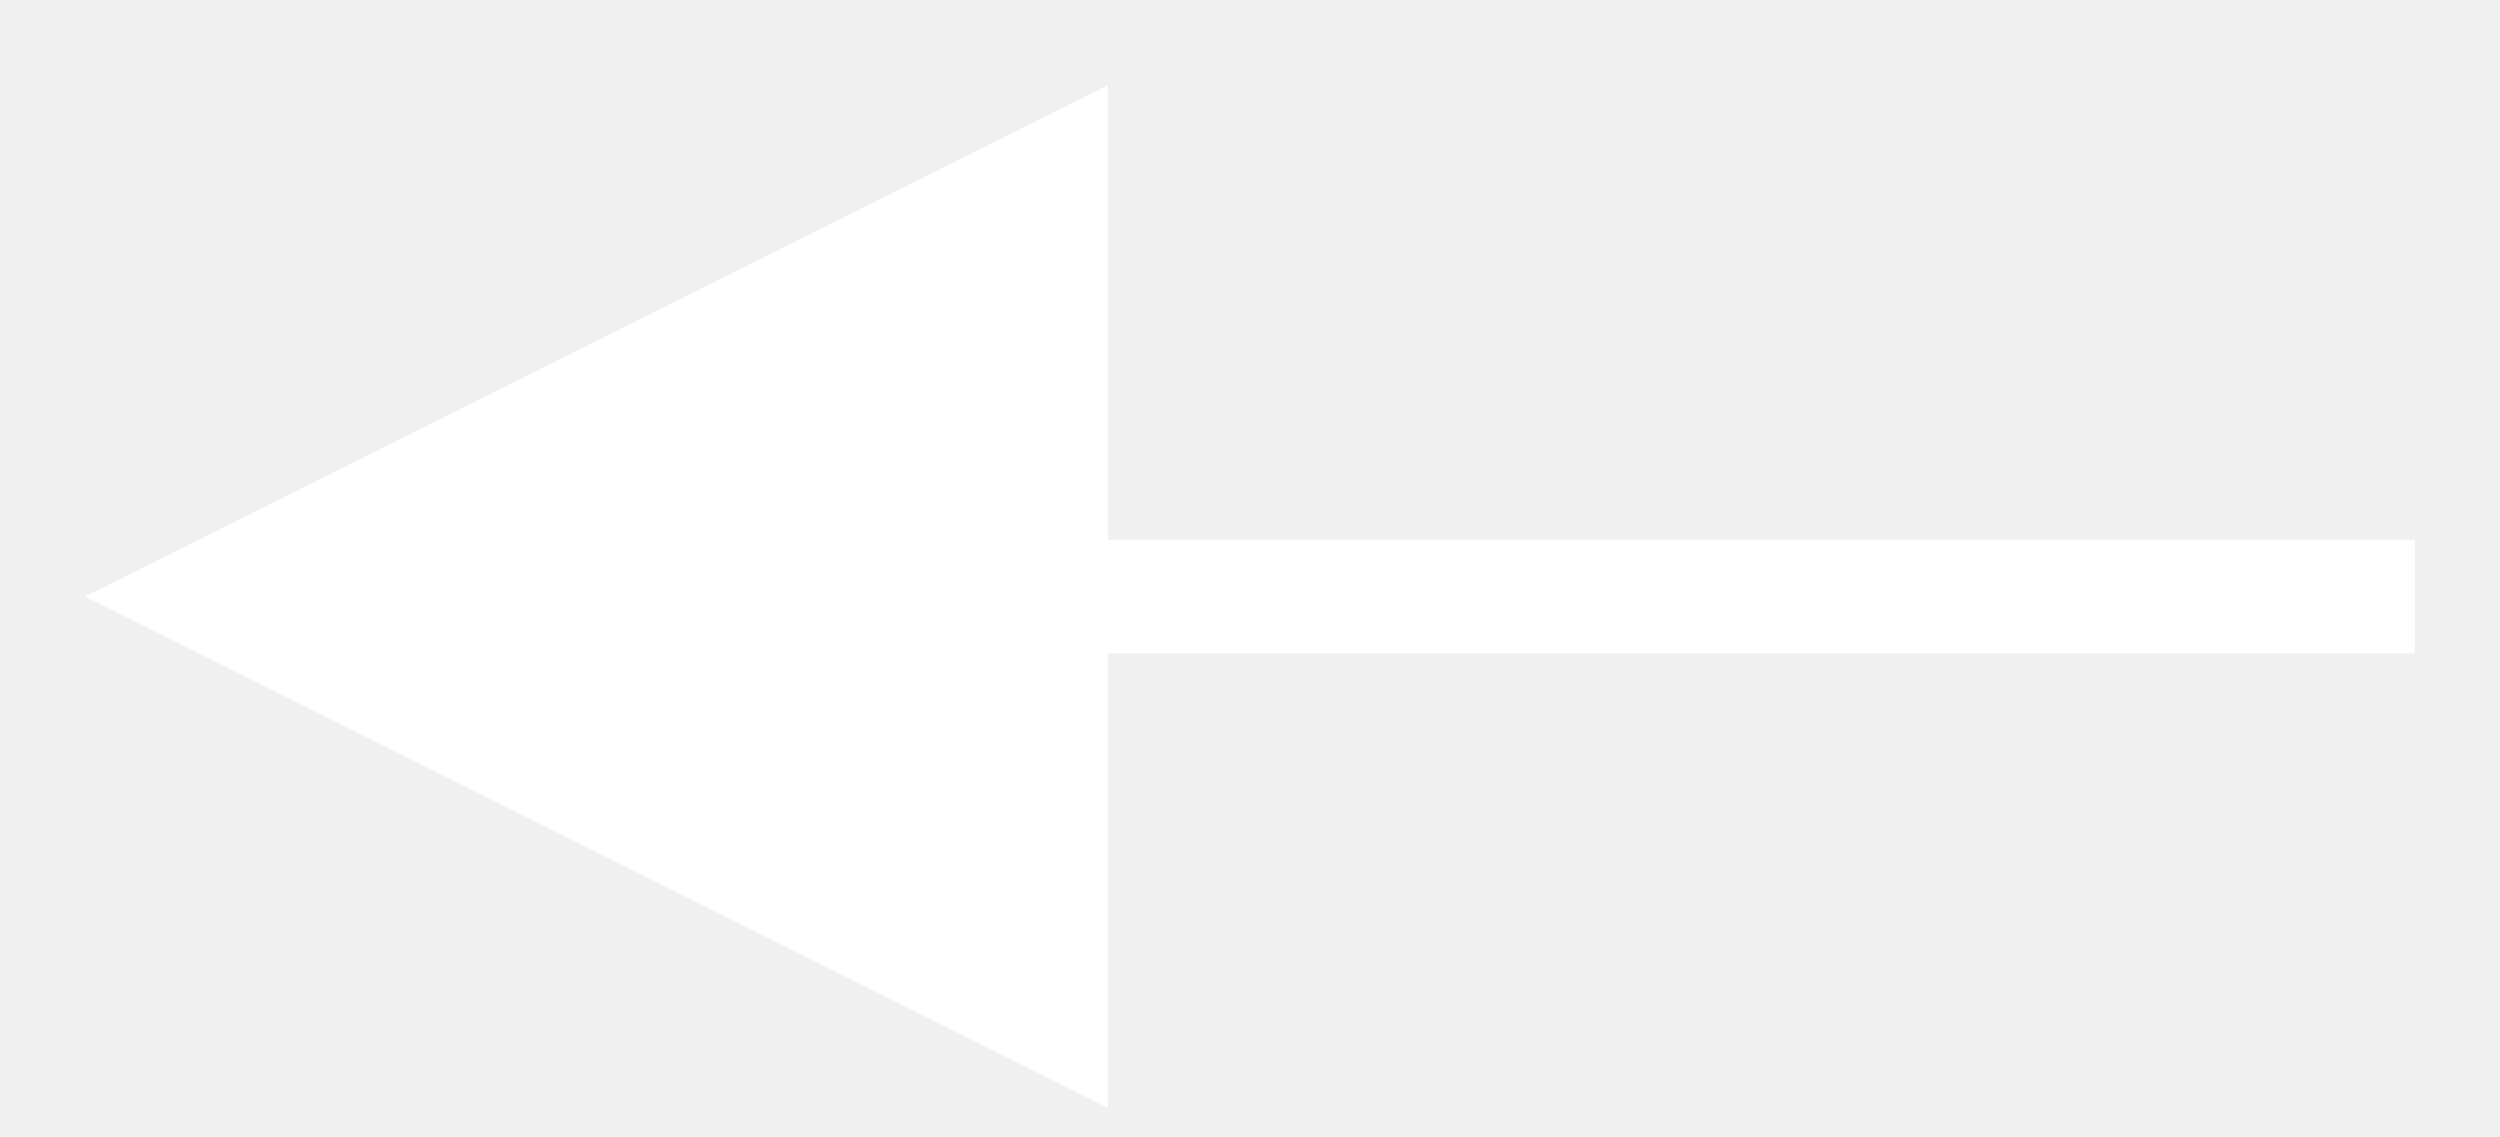
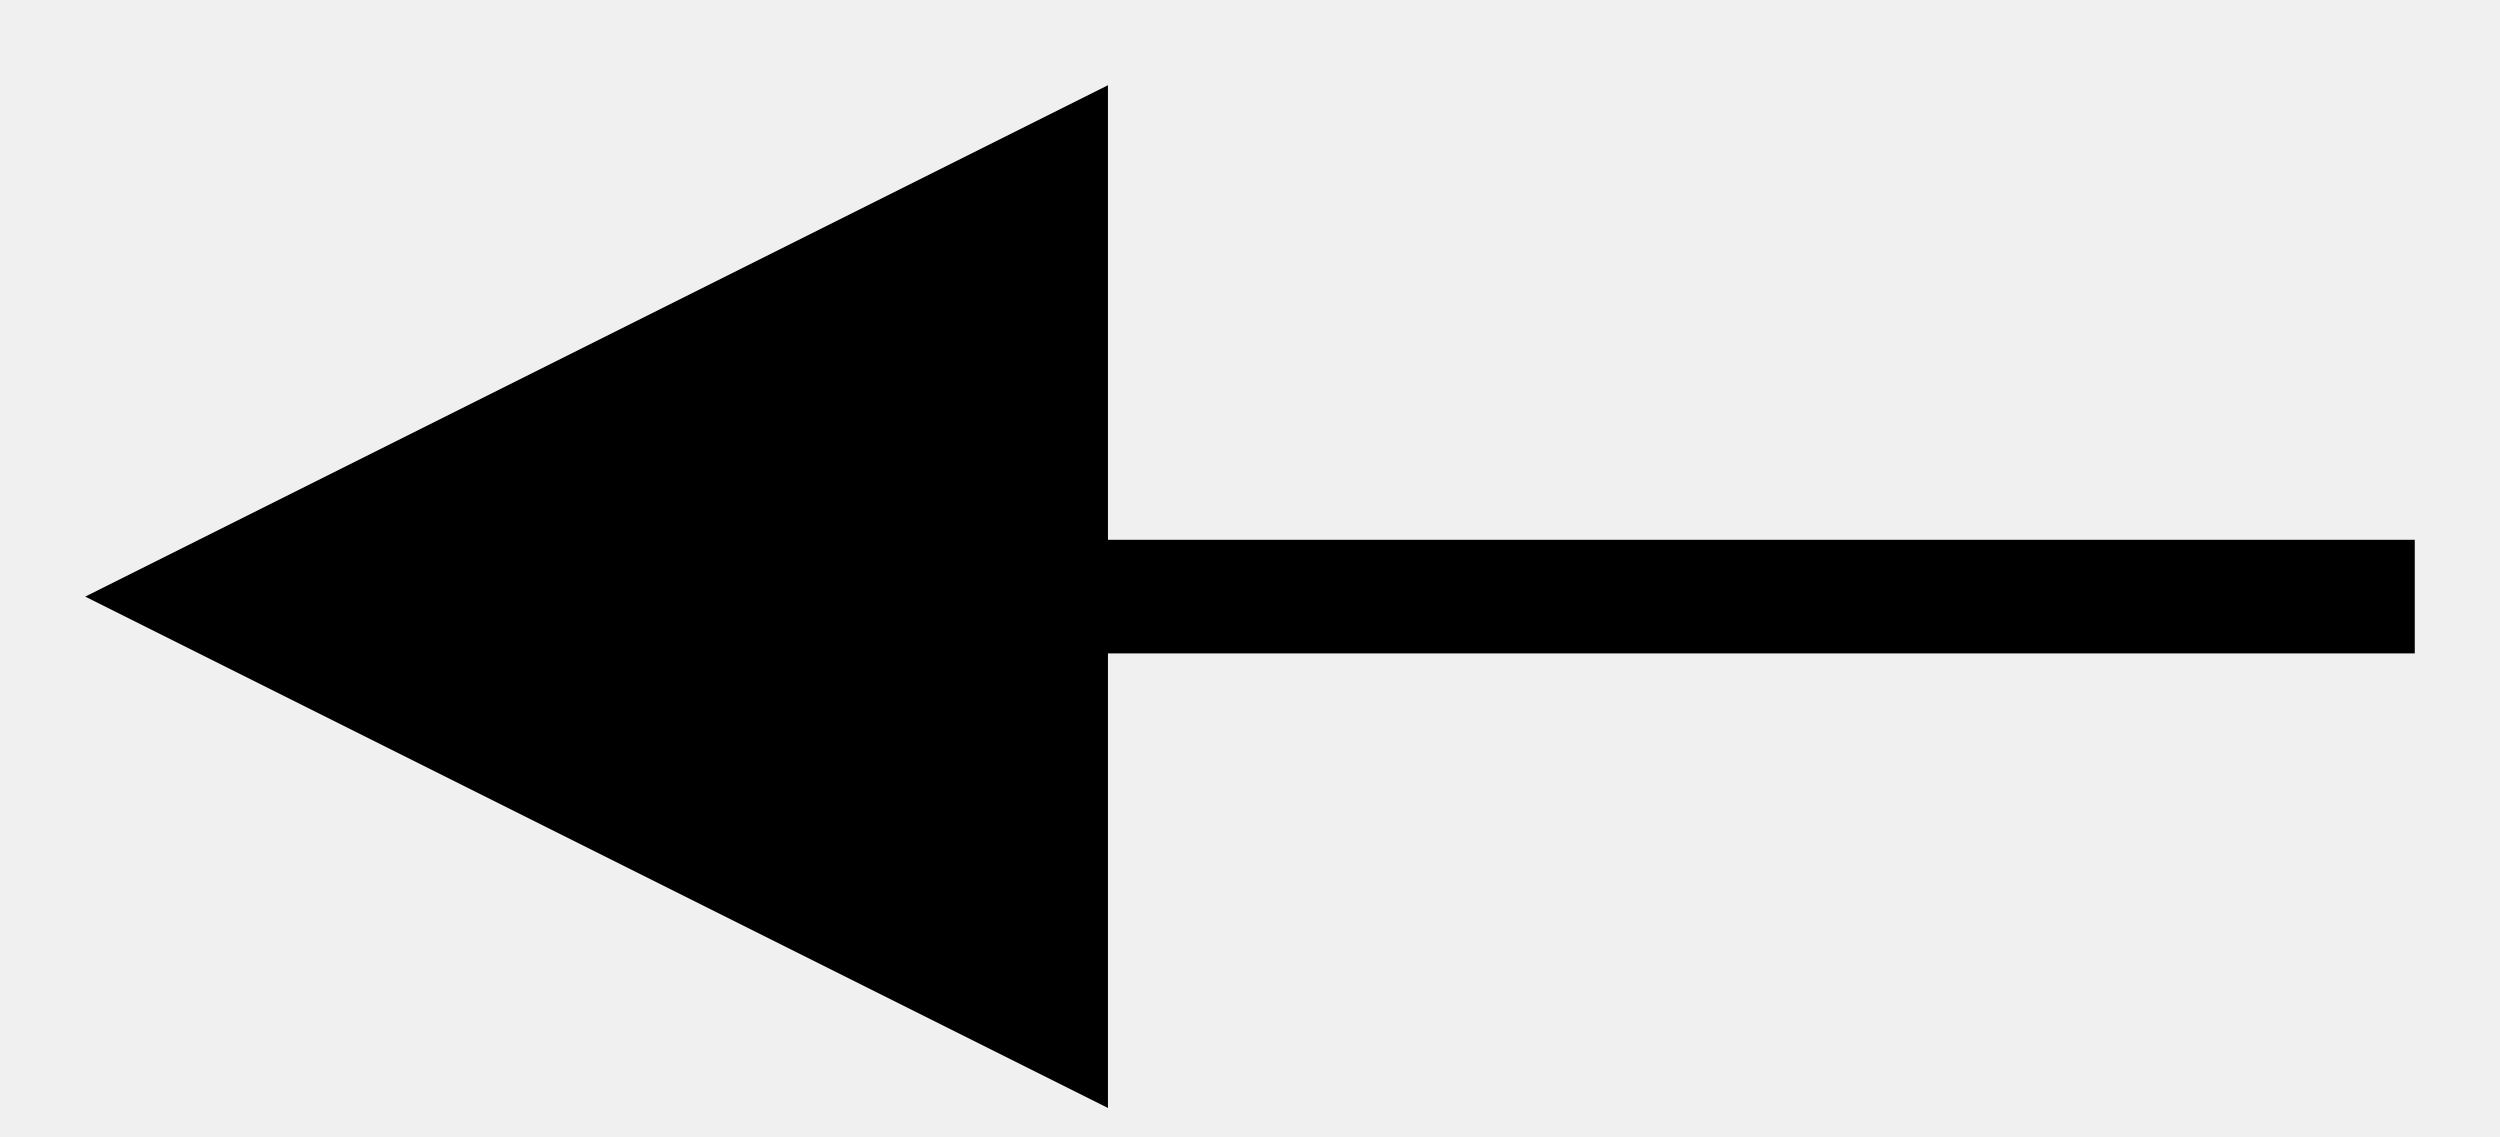
<svg xmlns="http://www.w3.org/2000/svg" viewBox="0 0 22 10">
-   <path d="M21.25 5.75H9.75v4l-9-4.5 9-4.5v4h11.5z" fill="#FFF" />
+   <path d="M21.25 5.75H9.75v4l-9-4.5 9-4.5v4h11.5z" />
</svg>
